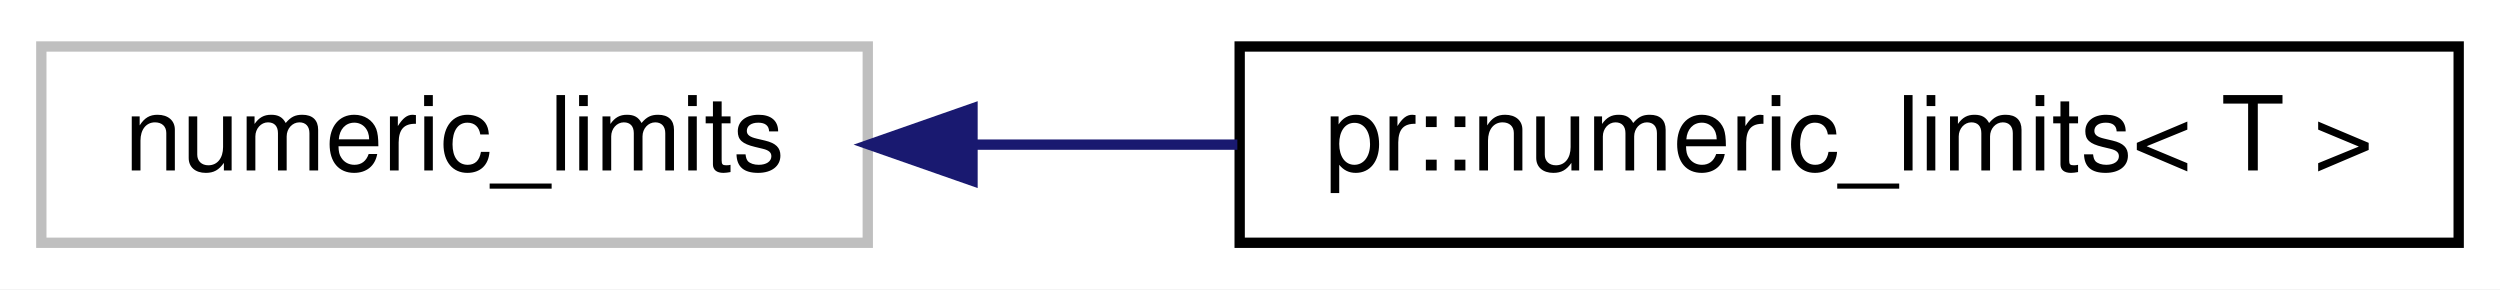
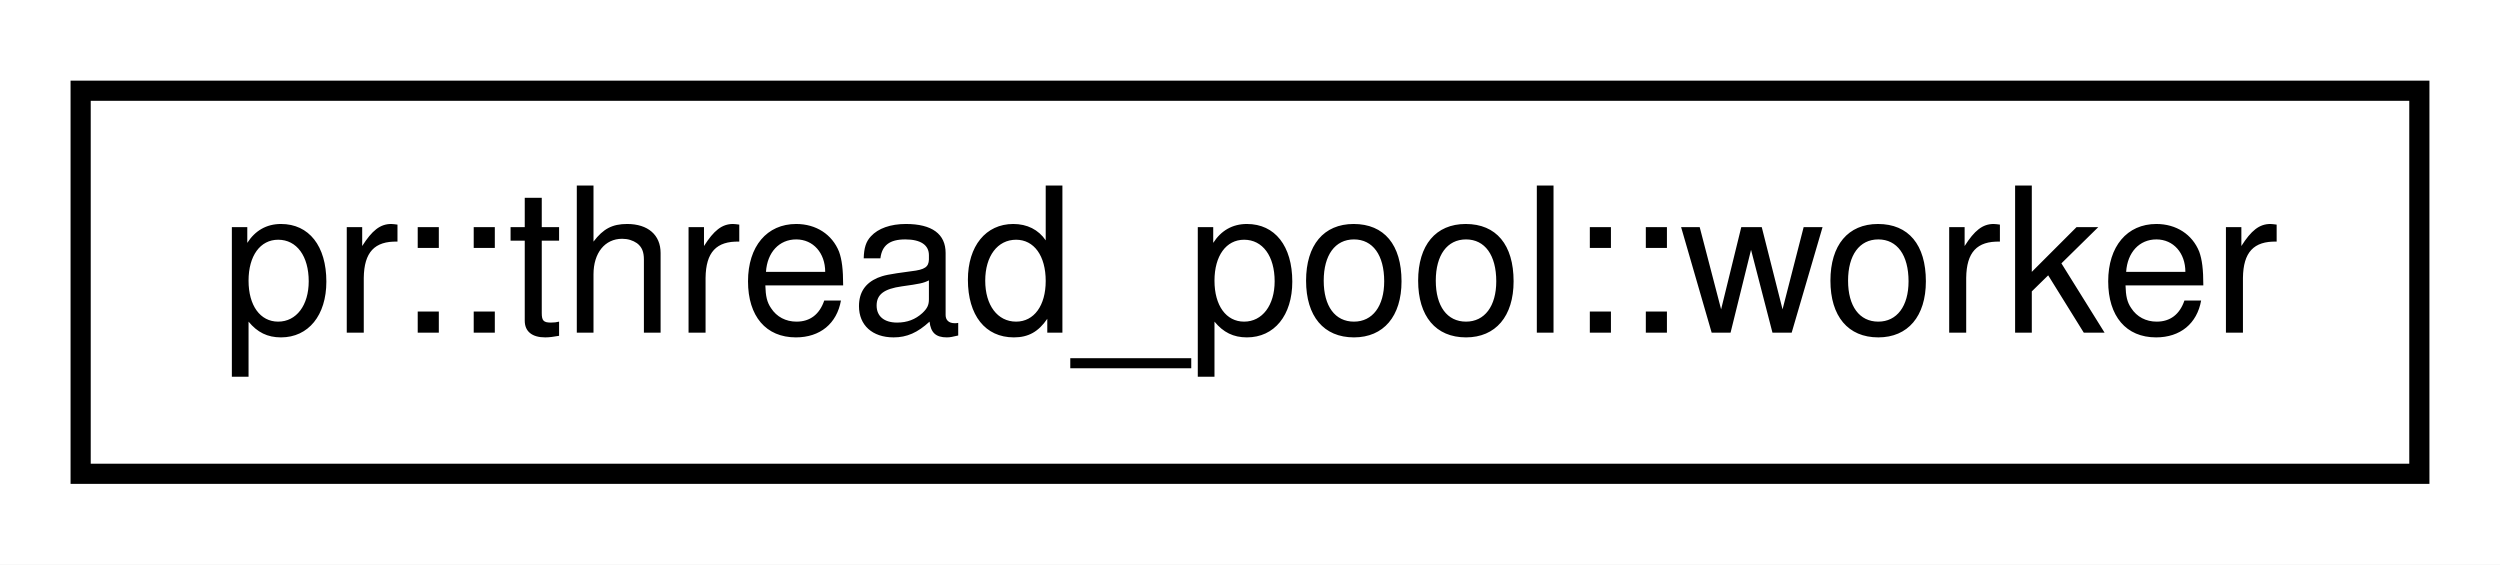
- <svg xmlns="http://www.w3.org/2000/svg" xmlns:xlink="http://www.w3.org/1999/xlink" width="242pt" height="28pt" viewBox="0.00 0.00 242.00 28.00">
+ <svg xmlns="http://www.w3.org/2000/svg" xmlns:xlink="http://www.w3.org/1999/xlink" width="124pt" height="28pt" viewBox="0.00 0.00 124.00 28.00">
  <g id="graph0" class="graph" transform="scale(1 1) rotate(0) translate(4 24)">
-     <polygon fill="#ffffff" stroke="transparent" points="-4,4 -4,-24 238,-24 238,4 -4,4" />
+     <polygon fill="#ffffff" stroke="transparent" points="-4,4 -4,-24 120,-24 120,4 -4,4" />
    <g id="node1" class="node">
-       <polygon fill="#ffffff" stroke="#bfbfbf" points="0,-.5 0,-19.5 80,-19.5 80,-.5 0,-.5" />
-       <text text-anchor="middle" x="40" y="-7.5" font-family="Helvetica,sans-Serif" font-size="10.00" fill="#000000">numeric_limits</text>
-     </g>
-     <g id="node2" class="node">
-       <g id="a_node2">
-         <a xlink:href="structpr_1_1numeric__limits.html" target="_top" xlink:title="Wrap std::numeric_limits. ">
-           <polygon fill="#ffffff" stroke="#000000" points="116,-.5 116,-19.5 234,-19.5 234,-.5 116,-.5" />
-           <text text-anchor="middle" x="175" y="-7.5" font-family="Helvetica,sans-Serif" font-size="10.00" fill="#000000">pr::numeric_limits&lt; T &gt;</text>
+       <g id="a_node1">
+         <a xlink:href="classpr_1_1thread__pool_1_1worker.html" target="_top" xlink:title="Worker. ">
+           <polygon fill="#ffffff" stroke="#000000" points="0,-.5 0,-19.5 116,-19.5 116,-.5 0,-.5" />
+           <text text-anchor="middle" x="58" y="-7.5" font-family="Helvetica,sans-Serif" font-size="10.00" fill="#000000">pr::thread_pool::worker</text>
        </a>
      </g>
    </g>
-     <g id="edge1" class="edge">
-       <path fill="none" stroke="#191970" d="M90.385,-10C98.662,-10 107.307,-10 115.775,-10" />
-       <polygon fill="#191970" stroke="#191970" points="90.139,-6.5 80.139,-10 90.139,-13.5 90.139,-6.5" />
-     </g>
  </g>
</svg>
